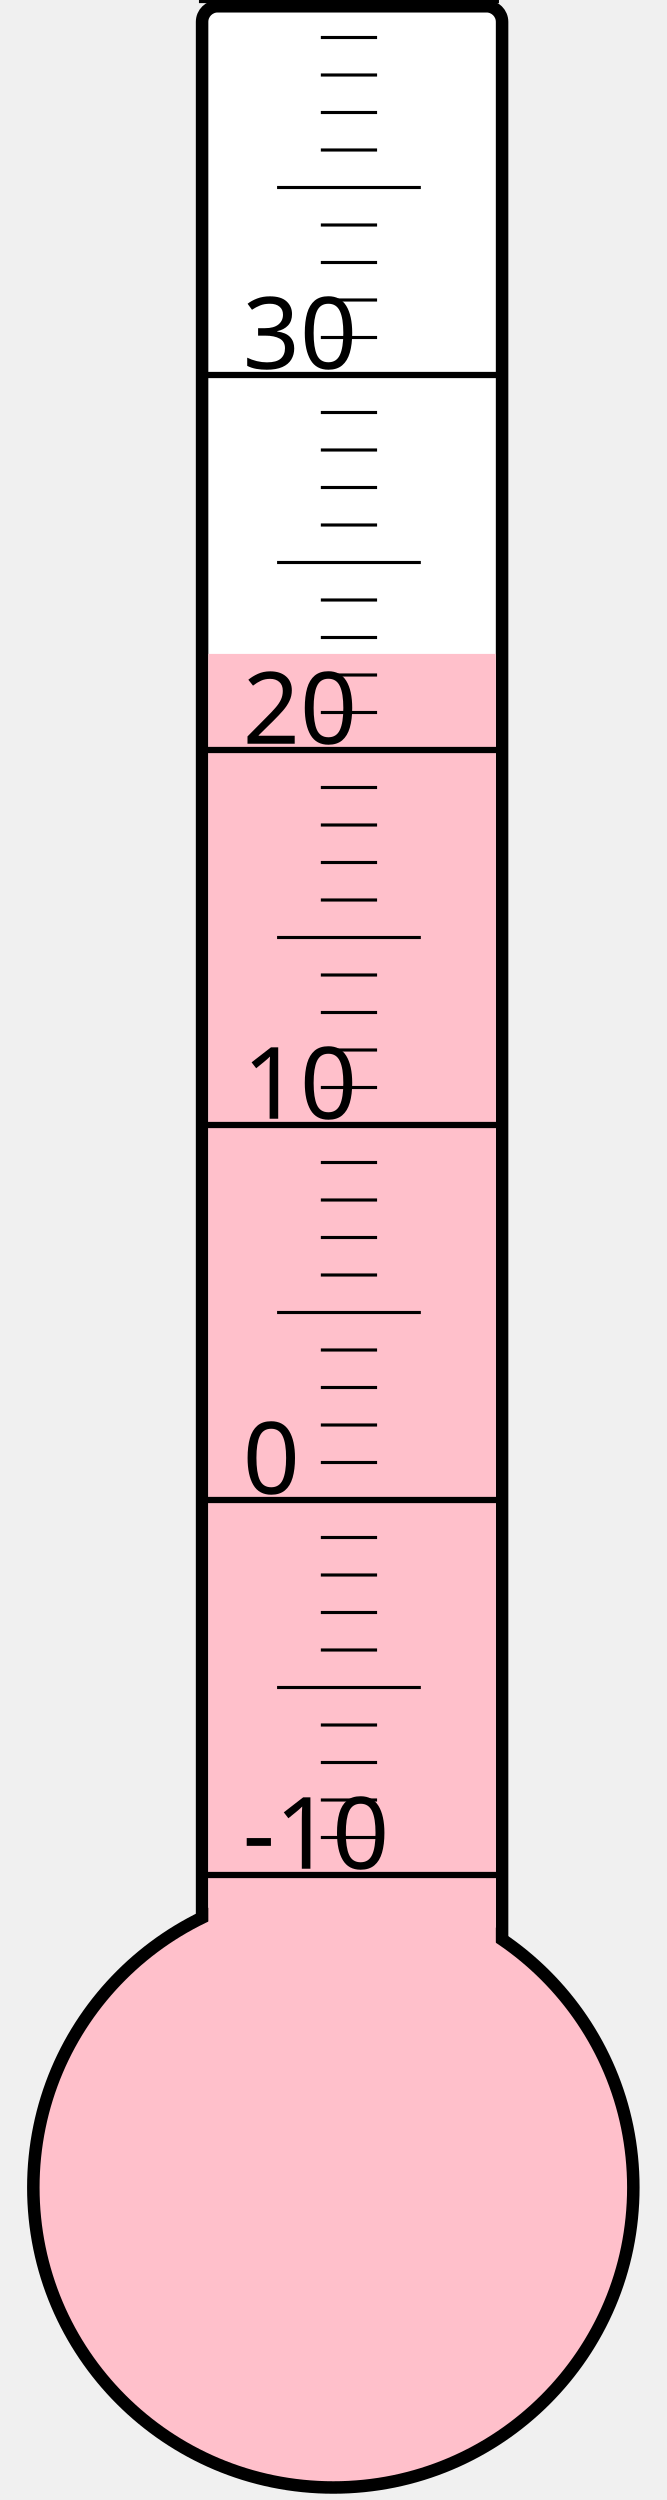
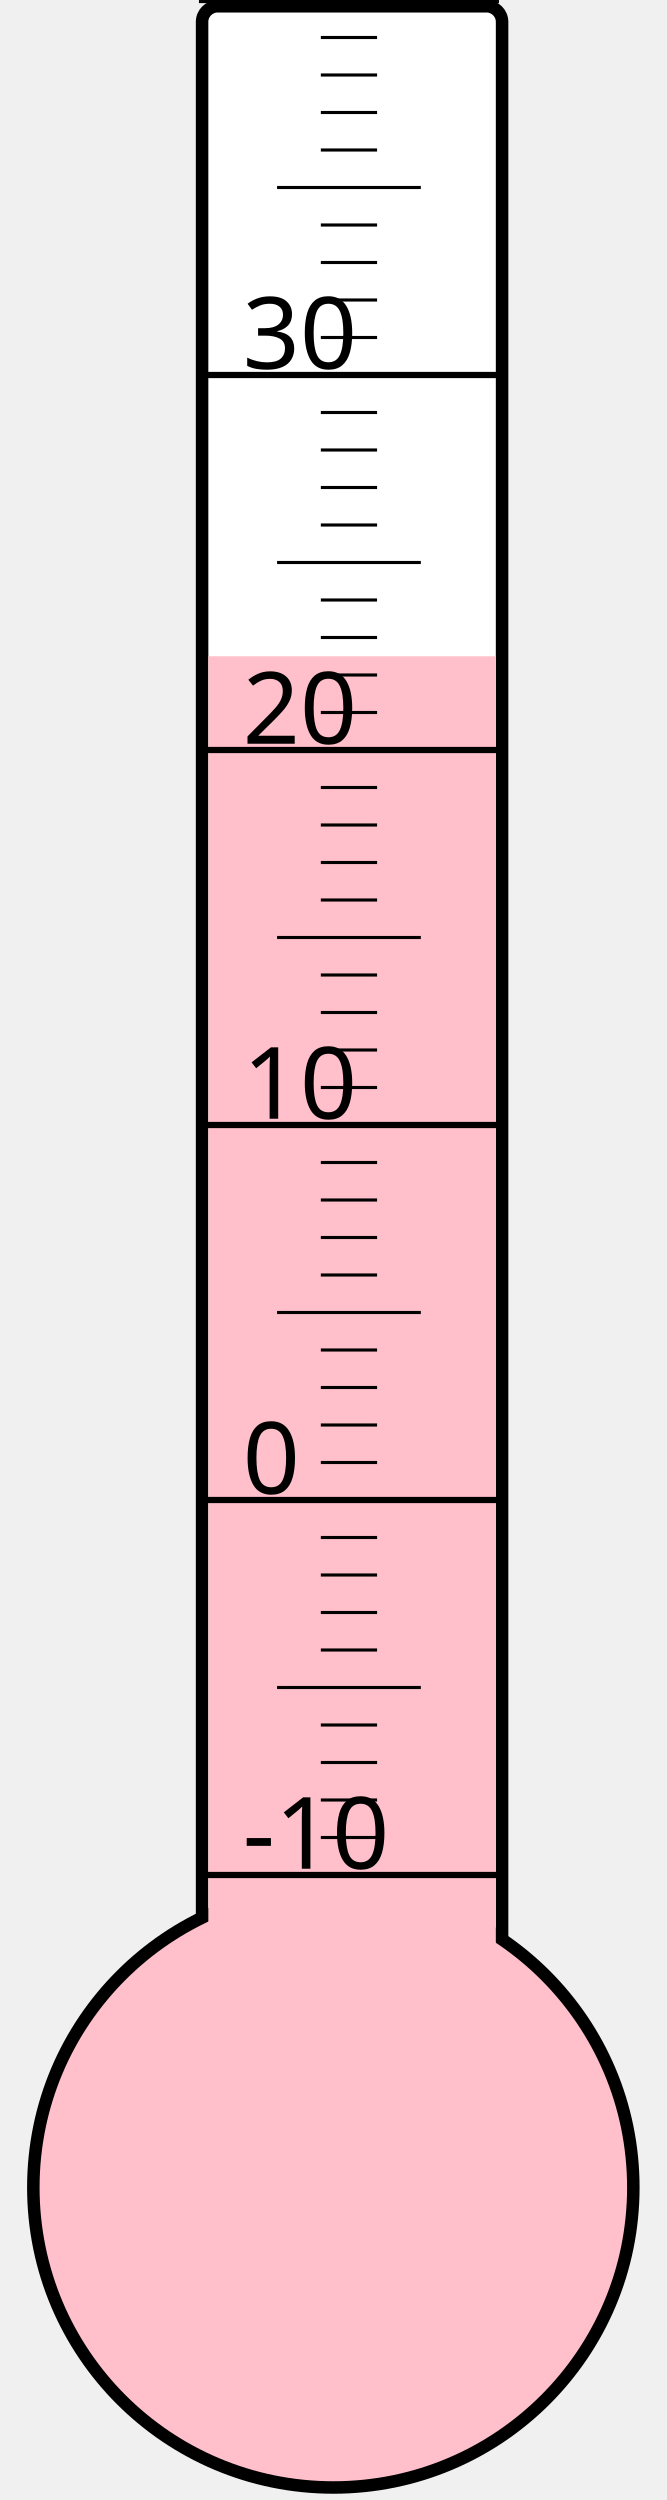
<svg xmlns="http://www.w3.org/2000/svg" width="40px" height="150px" viewBox="0 0 200 800">
  <rect width="200" height="800" x="0" y="0" style="fill: #ffffeb; fill-opacity: 0;" />
  <rect width="96" height="680" x="58" y="2" rx="5" ry="5" style="fill: white; fill-opacity: 1; stroke: black; stroke-width: 4;" />
  <circle cx="100" cy="700" r="96" style="fill: pink; stroke: black; stroke-width: 4;" />
-   <rect width="92" height="490.75" x="60" y="209.25" style="fill: pink; fill-opacity: 1; stroke-width: 0;" />
+   <rect width="92" height="490.0" x="60" y="210.0" style="fill: pink; fill-opacity: 1; stroke-width: 0;" />
  <text x="71" y="598" style="font-family: sans-serif; font-size: 24pt;">-10</text>
  <text x="71" y="478" style="font-family: sans-serif; font-size: 24pt;">0</text>
  <text x="71" y="358" style="font-family: sans-serif; font-size: 24pt;">10</text>
  <text x="71" y="238" style="font-family: sans-serif; font-size: 24pt;">20</text>
  <text x="71" y="118" style="font-family: sans-serif; font-size: 24pt;">30</text>
  <g style="stroke: black;">
    <line x1="57" y1="600" x2="153" y2="600" style="stroke-width: 2;" />
    <line x1="96" y1="588" x2="114" y2="588" style="stroke-width: 1;" />
    <line x1="96" y1="576" x2="114" y2="576" style="stroke-width: 1;" />
    <line x1="96" y1="564" x2="114" y2="564" style="stroke-width: 1;" />
    <line x1="96" y1="552" x2="114" y2="552" style="stroke-width: 1;" />
    <line x1="82" y1="540" x2="128" y2="540" style="stroke-width: 1;" />
    <line x1="96" y1="528" x2="114" y2="528" style="stroke-width: 1;" />
    <line x1="96" y1="516" x2="114" y2="516" style="stroke-width: 1;" />
    <line x1="96" y1="504" x2="114" y2="504" style="stroke-width: 1;" />
    <line x1="96" y1="492" x2="114" y2="492" style="stroke-width: 1;" />
    <line x1="57" y1="480" x2="153" y2="480" style="stroke-width: 2;" />
    <line x1="96" y1="468" x2="114" y2="468" style="stroke-width: 1;" />
    <line x1="96" y1="456" x2="114" y2="456" style="stroke-width: 1;" />
    <line x1="96" y1="444" x2="114" y2="444" style="stroke-width: 1;" />
    <line x1="96" y1="432" x2="114" y2="432" style="stroke-width: 1;" />
    <line x1="82" y1="420" x2="128" y2="420" style="stroke-width: 1;" />
    <line x1="96" y1="408" x2="114" y2="408" style="stroke-width: 1;" />
    <line x1="96" y1="396" x2="114" y2="396" style="stroke-width: 1;" />
    <line x1="96" y1="384" x2="114" y2="384" style="stroke-width: 1;" />
    <line x1="96" y1="372" x2="114" y2="372" style="stroke-width: 1;" />
    <line x1="57" y1="360" x2="153" y2="360" style="stroke-width: 2;" />
    <line x1="96" y1="348" x2="114" y2="348" style="stroke-width: 1;" />
    <line x1="96" y1="336" x2="114" y2="336" style="stroke-width: 1;" />
    <line x1="96" y1="324" x2="114" y2="324" style="stroke-width: 1;" />
    <line x1="96" y1="312" x2="114" y2="312" style="stroke-width: 1;" />
    <line x1="82" y1="300" x2="128" y2="300" style="stroke-width: 1;" />
    <line x1="96" y1="288" x2="114" y2="288" style="stroke-width: 1;" />
    <line x1="96" y1="276" x2="114" y2="276" style="stroke-width: 1;" />
    <line x1="96" y1="264" x2="114" y2="264" style="stroke-width: 1;" />
    <line x1="96" y1="252" x2="114" y2="252" style="stroke-width: 1;" />
    <line x1="57" y1="240" x2="153" y2="240" style="stroke-width: 2;" />
    <line x1="96" y1="228" x2="114" y2="228" style="stroke-width: 1;" />
    <line x1="96" y1="216" x2="114" y2="216" style="stroke-width: 1;" />
    <line x1="96" y1="204" x2="114" y2="204" style="stroke-width: 1;" />
    <line x1="96" y1="192" x2="114" y2="192" style="stroke-width: 1;" />
    <line x1="82" y1="180" x2="128" y2="180" style="stroke-width: 1;" />
    <line x1="96" y1="168" x2="114" y2="168" style="stroke-width: 1;" />
    <line x1="96" y1="156" x2="114" y2="156" style="stroke-width: 1;" />
    <line x1="96" y1="144" x2="114" y2="144" style="stroke-width: 1;" />
    <line x1="96" y1="132" x2="114" y2="132" style="stroke-width: 1;" />
    <line x1="57" y1="120" x2="153" y2="120" style="stroke-width: 2;" />
    <line x1="96" y1="108" x2="114" y2="108" style="stroke-width: 1;" />
    <line x1="96" y1="96" x2="114" y2="96" style="stroke-width: 1;" />
    <line x1="96" y1="84" x2="114" y2="84" style="stroke-width: 1;" />
    <line x1="96" y1="72" x2="114" y2="72" style="stroke-width: 1;" />
    <line x1="82" y1="60" x2="128" y2="60" style="stroke-width: 1;" />
    <line x1="96" y1="48" x2="114" y2="48" style="stroke-width: 1;" />
    <line x1="96" y1="36" x2="114" y2="36" style="stroke-width: 1;" />
    <line x1="96" y1="24" x2="114" y2="24" style="stroke-width: 1;" />
    <line x1="96" y1="12" x2="114" y2="12" style="stroke-width: 1;" />
    <line x1="57" y1="0" x2="153" y2="0" style="stroke-width: 2;" />
  </g>
</svg>
